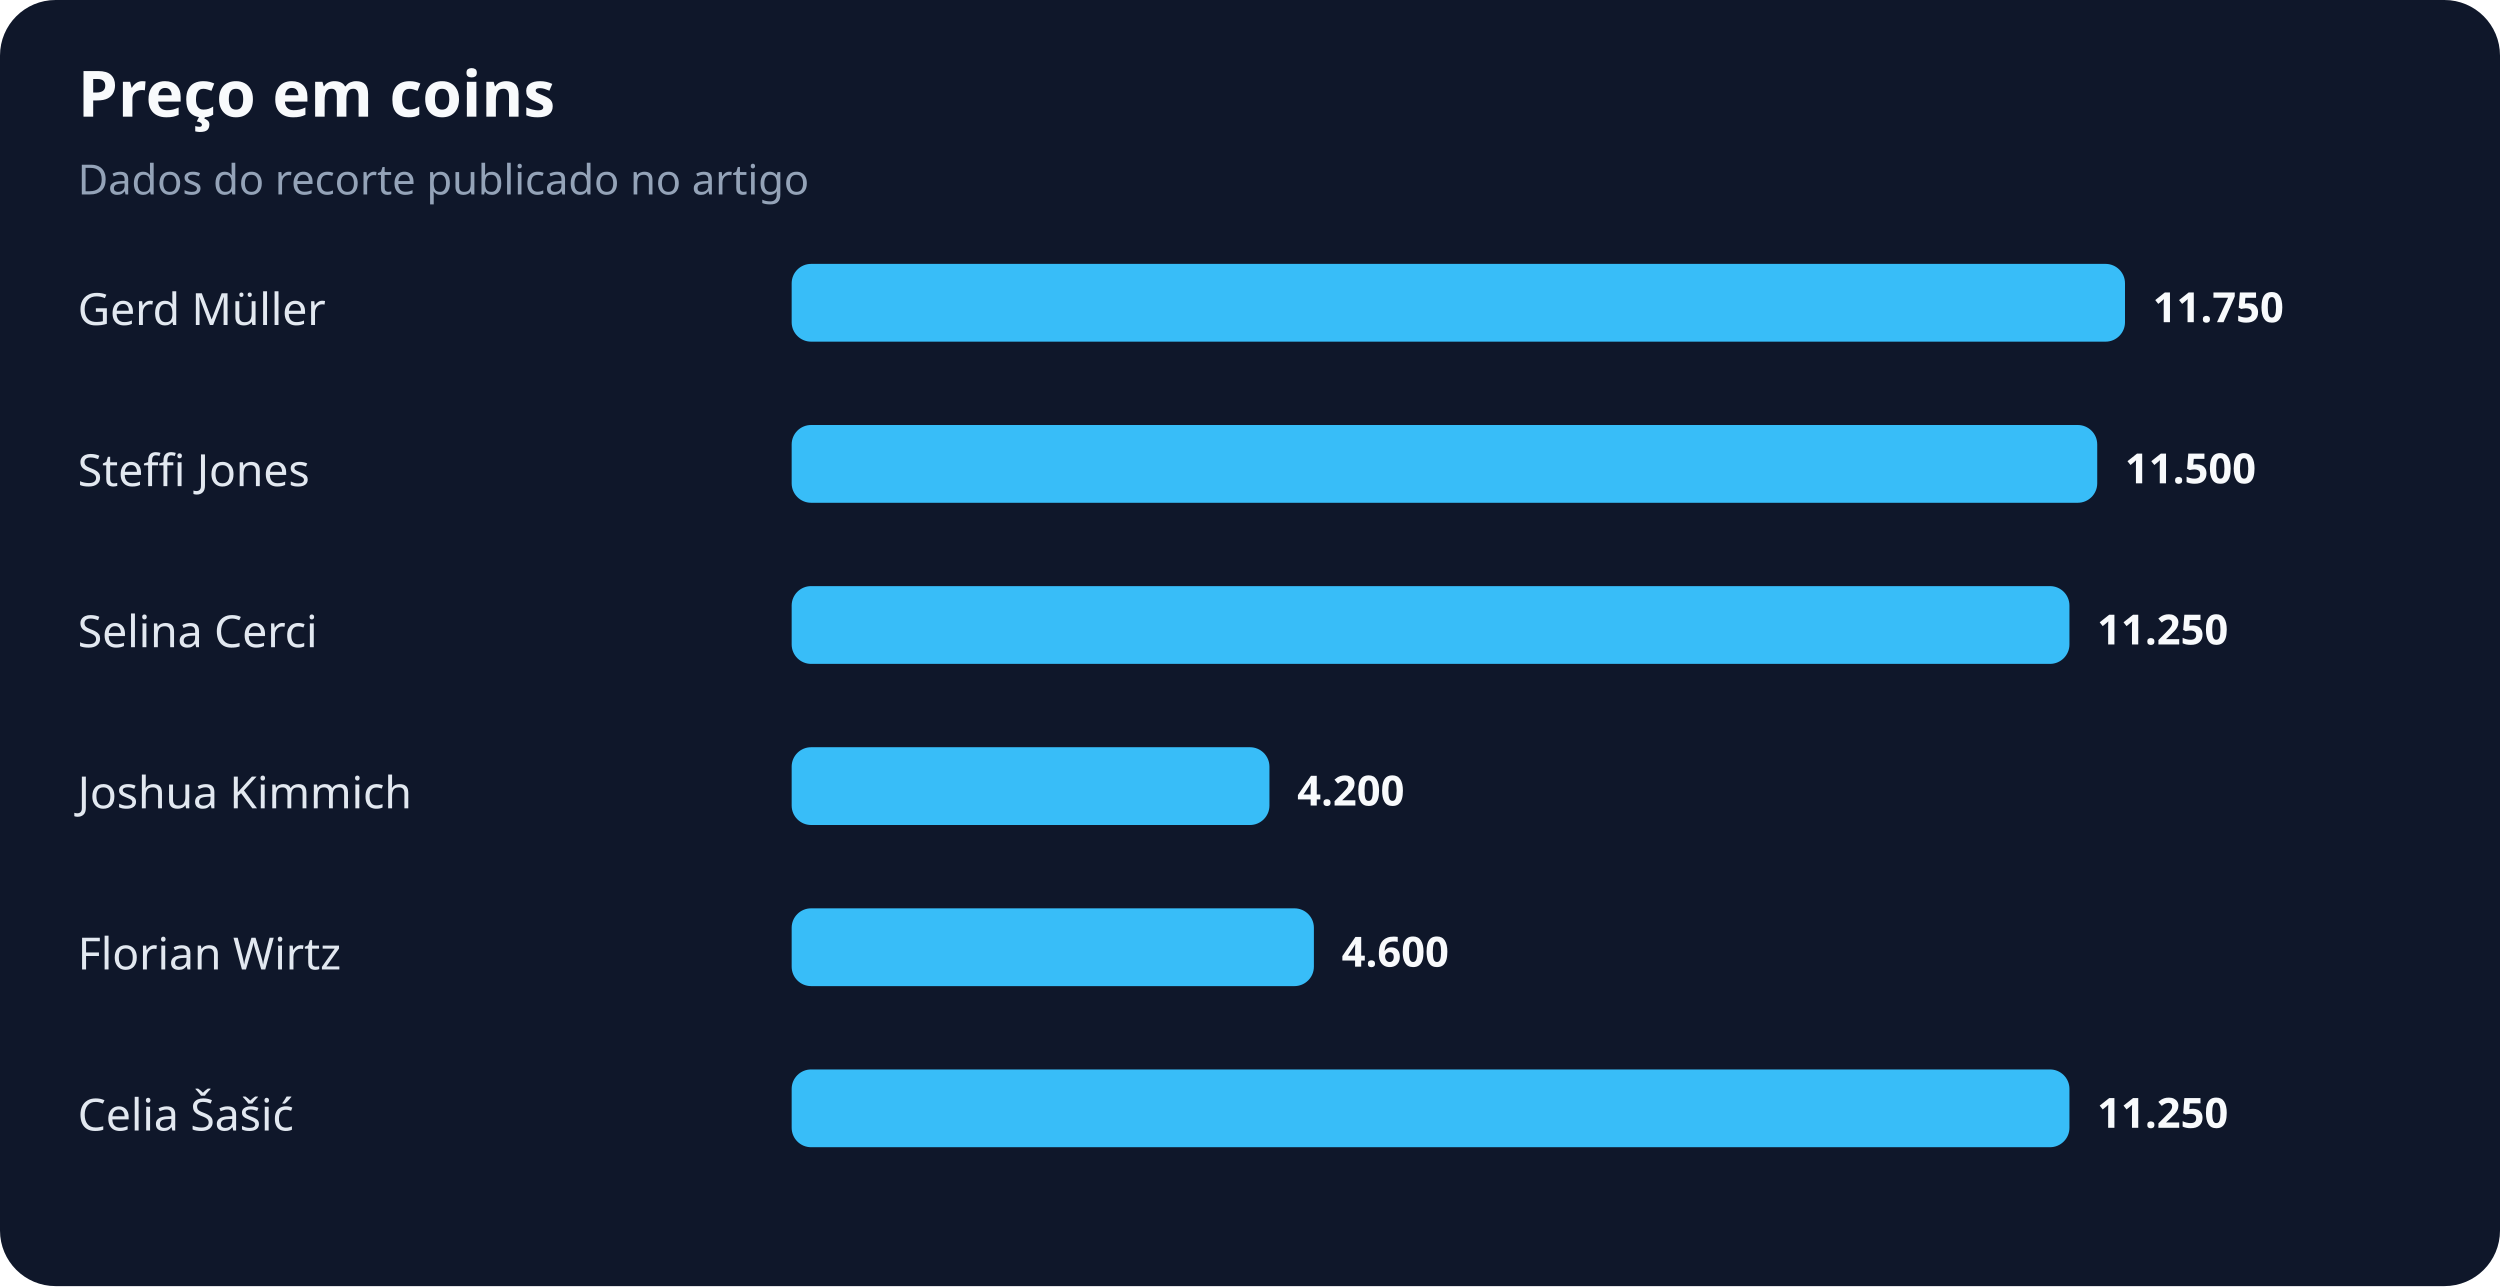
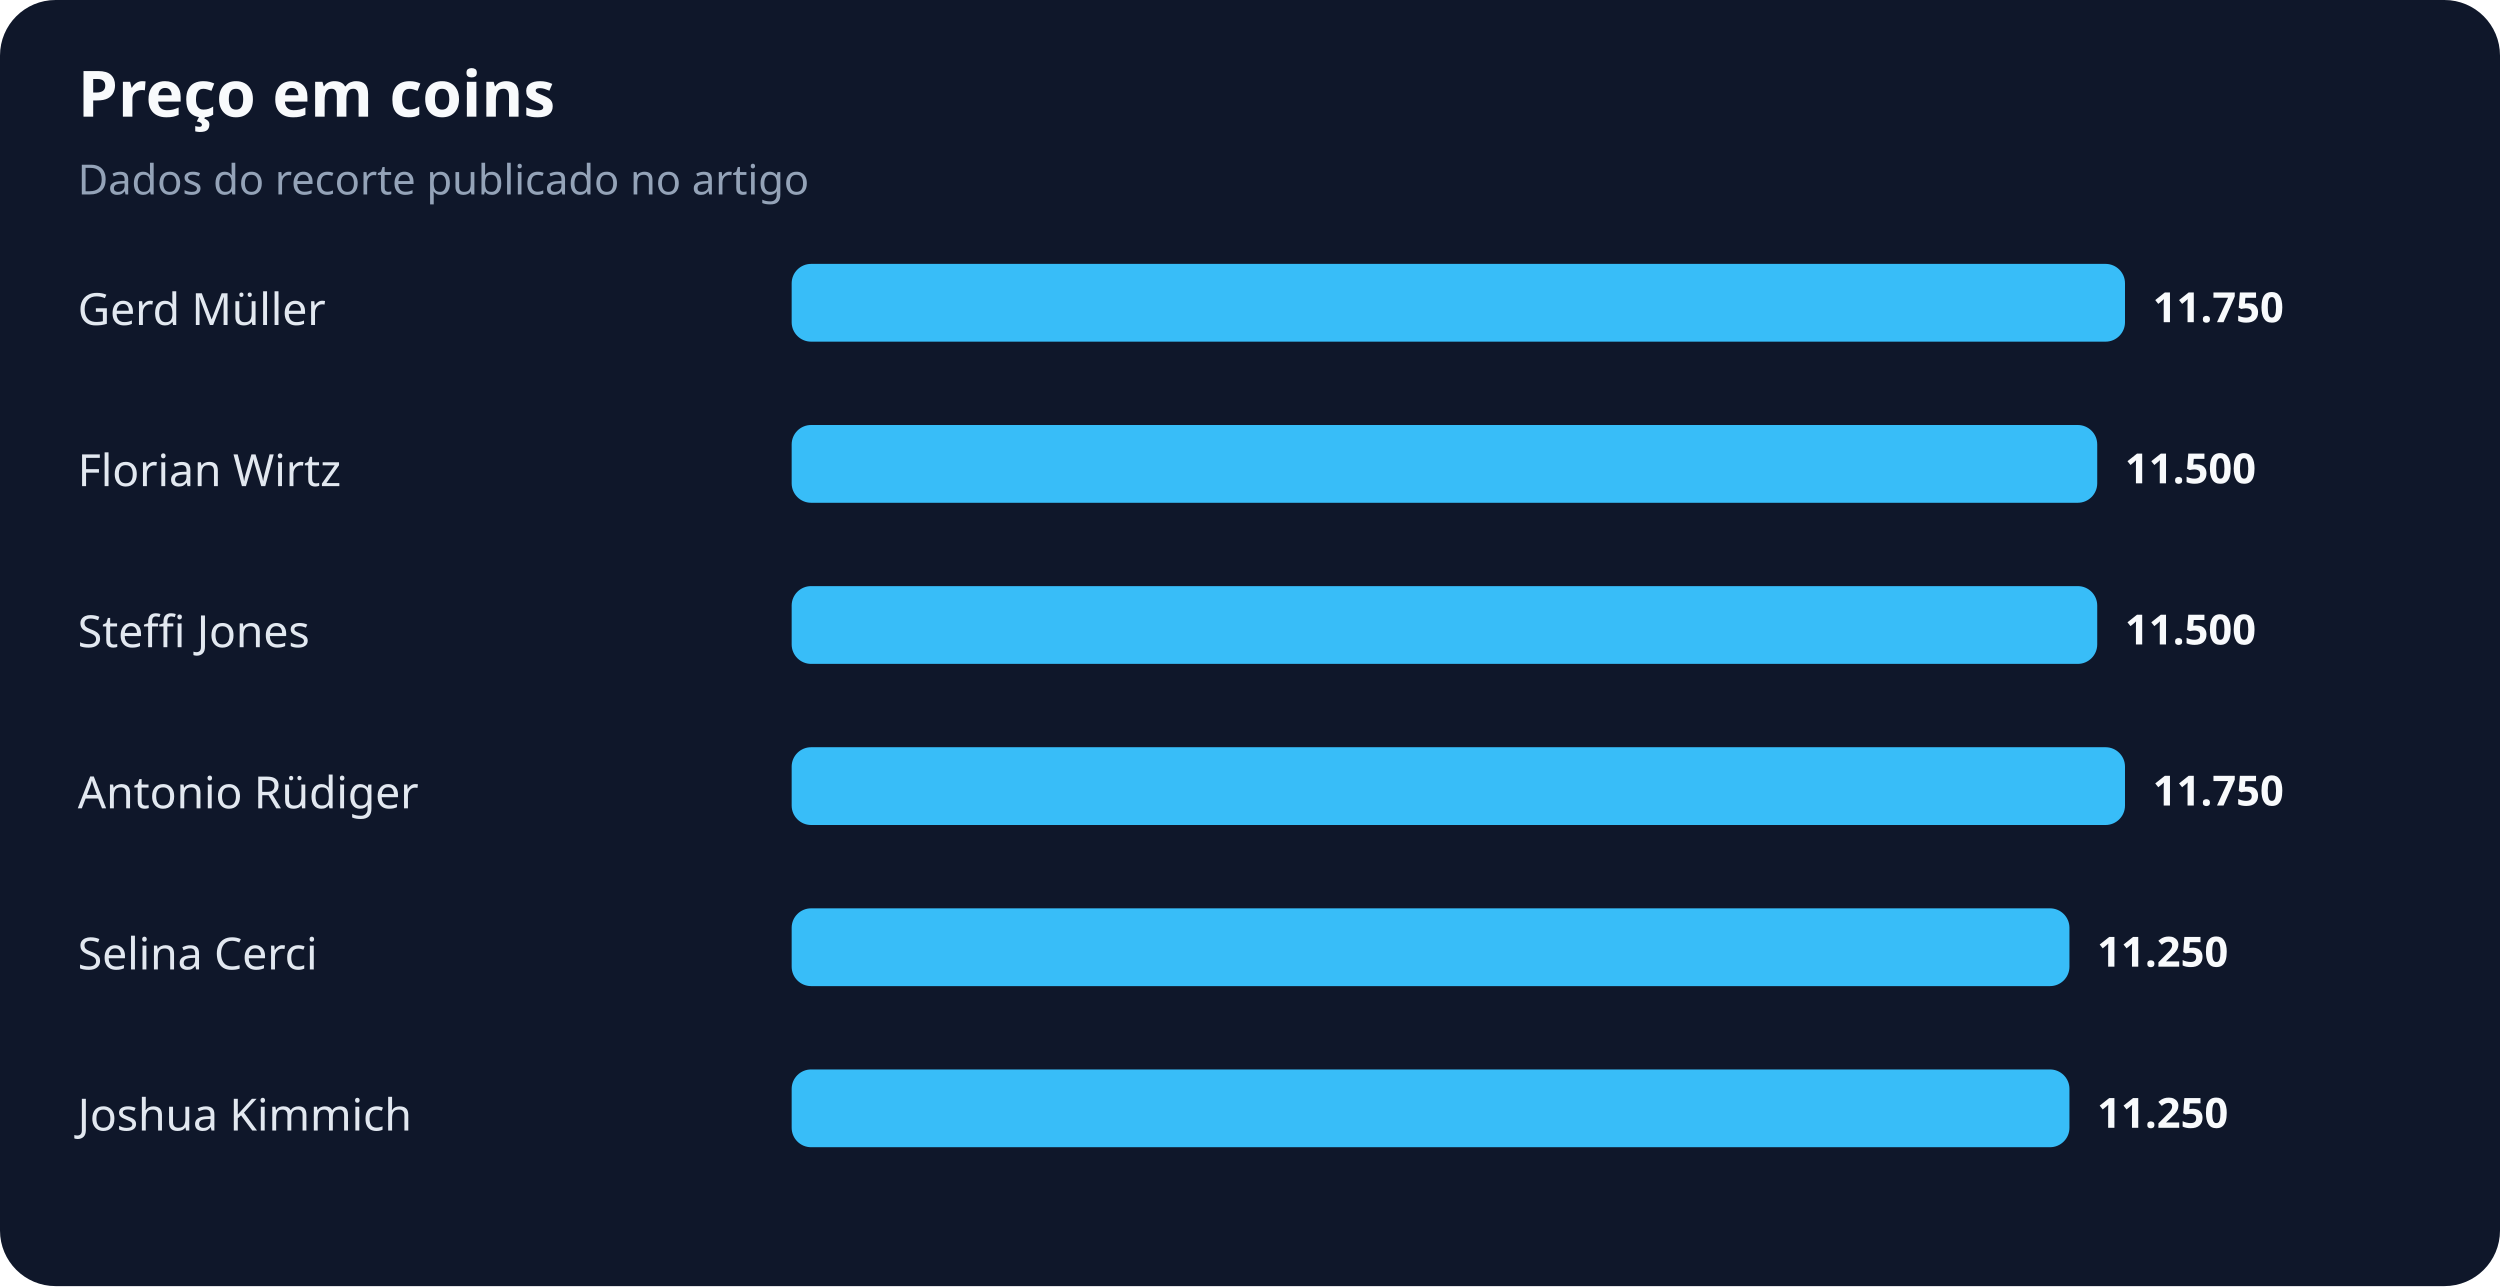
<svg xmlns="http://www.w3.org/2000/svg" width="900" height="463" viewBox="0 0 900 463" role="img" aria-labelledby="title desc">
  <rect width="100%" height="100%" rx="20" fill="#0f172a" />
  <text x="28" y="42" fill="#f8fafc" font-family="system-ui,sans-serif" font-size="23" font-weight="700">Preço em coins</text>
  <text x="28" y="70" fill="#94a3b8" font-family="system-ui,sans-serif" font-size="15">Dados do recorte publicado no artigo</text>
  <text x="28" y="117" fill="#e2e8f0" font-family="system-ui,sans-serif" font-size="16">Gerd Müller</text>
  <rect x="285" y="95" width="480" height="28" rx="7" fill="#38bdf8" />
  <text x="775" y="116" fill="#f8fafc" font-family="system-ui,sans-serif" font-size="15" font-weight="700">11.750</text>
-   <text x="28" y="175" fill="#e2e8f0" font-family="system-ui,sans-serif" font-size="16">Steffi Jones</text>
+   <text x="28" y="175" fill="#e2e8f0" font-family="system-ui,sans-serif" font-size="16">Florian Wirtz</text>
  <rect x="285" y="153" width="470" height="28" rx="7" fill="#38bdf8" />
  <text x="765" y="174" fill="#f8fafc" font-family="system-ui,sans-serif" font-size="15" font-weight="700">11.500</text>
-   <text x="28" y="233" fill="#e2e8f0" font-family="system-ui,sans-serif" font-size="16">Selina Cerci</text>
-   <rect x="285" y="211" width="460" height="28" rx="7" fill="#38bdf8" />
-   <text x="755" y="232" fill="#f8fafc" font-family="system-ui,sans-serif" font-size="15" font-weight="700">11.250</text>
-   <text x="28" y="291" fill="#e2e8f0" font-family="system-ui,sans-serif" font-size="16">Joshua Kimmich</text>
-   <rect x="285" y="269" width="172" height="28" rx="7" fill="#38bdf8" />
-   <text x="467" y="290" fill="#f8fafc" font-family="system-ui,sans-serif" font-size="15" font-weight="700">4.200</text>
-   <text x="28" y="349" fill="#e2e8f0" font-family="system-ui,sans-serif" font-size="16">Florian Wirtz</text>
-   <rect x="285" y="327" width="188" height="28" rx="7" fill="#38bdf8" />
-   <text x="483" y="348" fill="#f8fafc" font-family="system-ui,sans-serif" font-size="15" font-weight="700">4.600</text>
-   <text x="28" y="407" fill="#e2e8f0" font-family="system-ui,sans-serif" font-size="16">Celia Šašić</text>
+   <text x="28" y="233" fill="#e2e8f0" font-family="system-ui,sans-serif" font-size="16">Steffi Jones</text>
+   <rect x="285" y="211" width="470" height="28" rx="7" fill="#38bdf8" />
+   <text x="765" y="232" fill="#f8fafc" font-family="system-ui,sans-serif" font-size="15" font-weight="700">11.500</text>
+   <text x="28" y="291" fill="#e2e8f0" font-family="system-ui,sans-serif" font-size="16">Antonio Rüdiger</text>
+   <rect x="285" y="269" width="480" height="28" rx="7" fill="#38bdf8" />
+   <text x="775" y="290" fill="#f8fafc" font-family="system-ui,sans-serif" font-size="15" font-weight="700">11.750</text>
+   <text x="28" y="349" fill="#e2e8f0" font-family="system-ui,sans-serif" font-size="16">Selina Cerci</text>
+   <rect x="285" y="327" width="460" height="28" rx="7" fill="#38bdf8" />
+   <text x="755" y="348" fill="#f8fafc" font-family="system-ui,sans-serif" font-size="15" font-weight="700">11.250</text>
+   <text x="28" y="407" fill="#e2e8f0" font-family="system-ui,sans-serif" font-size="16">Joshua Kimmich</text>
  <rect x="285" y="385" width="460" height="28" rx="7" fill="#38bdf8" />
  <text x="755" y="406" fill="#f8fafc" font-family="system-ui,sans-serif" font-size="15" font-weight="700">11.250</text>
</svg>
